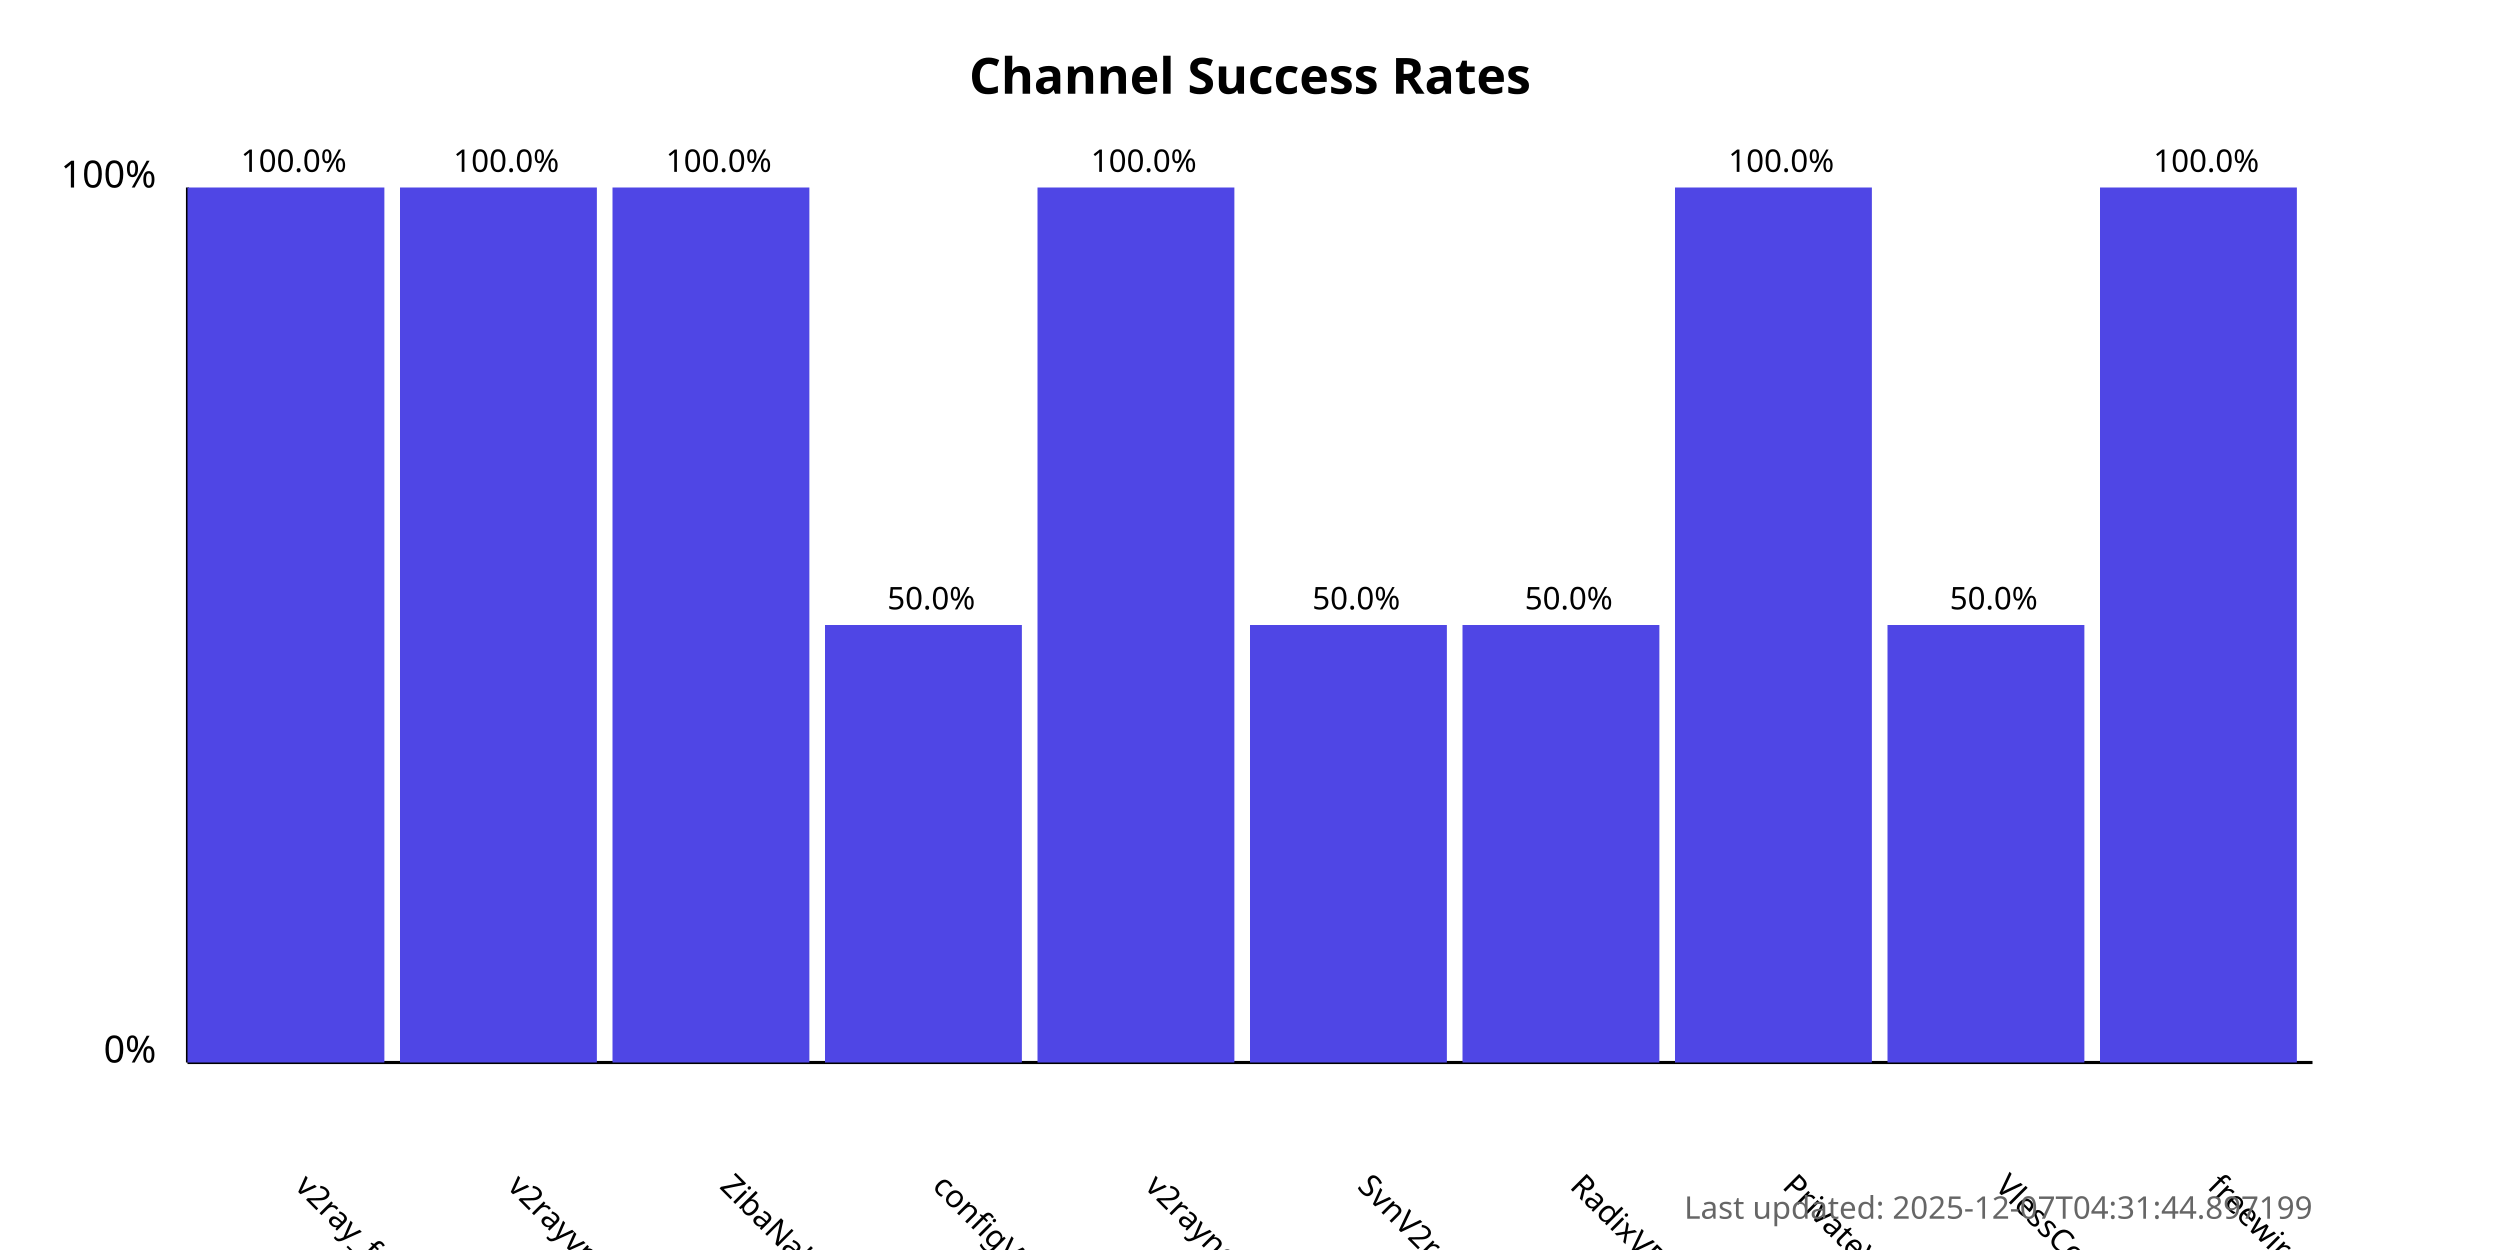
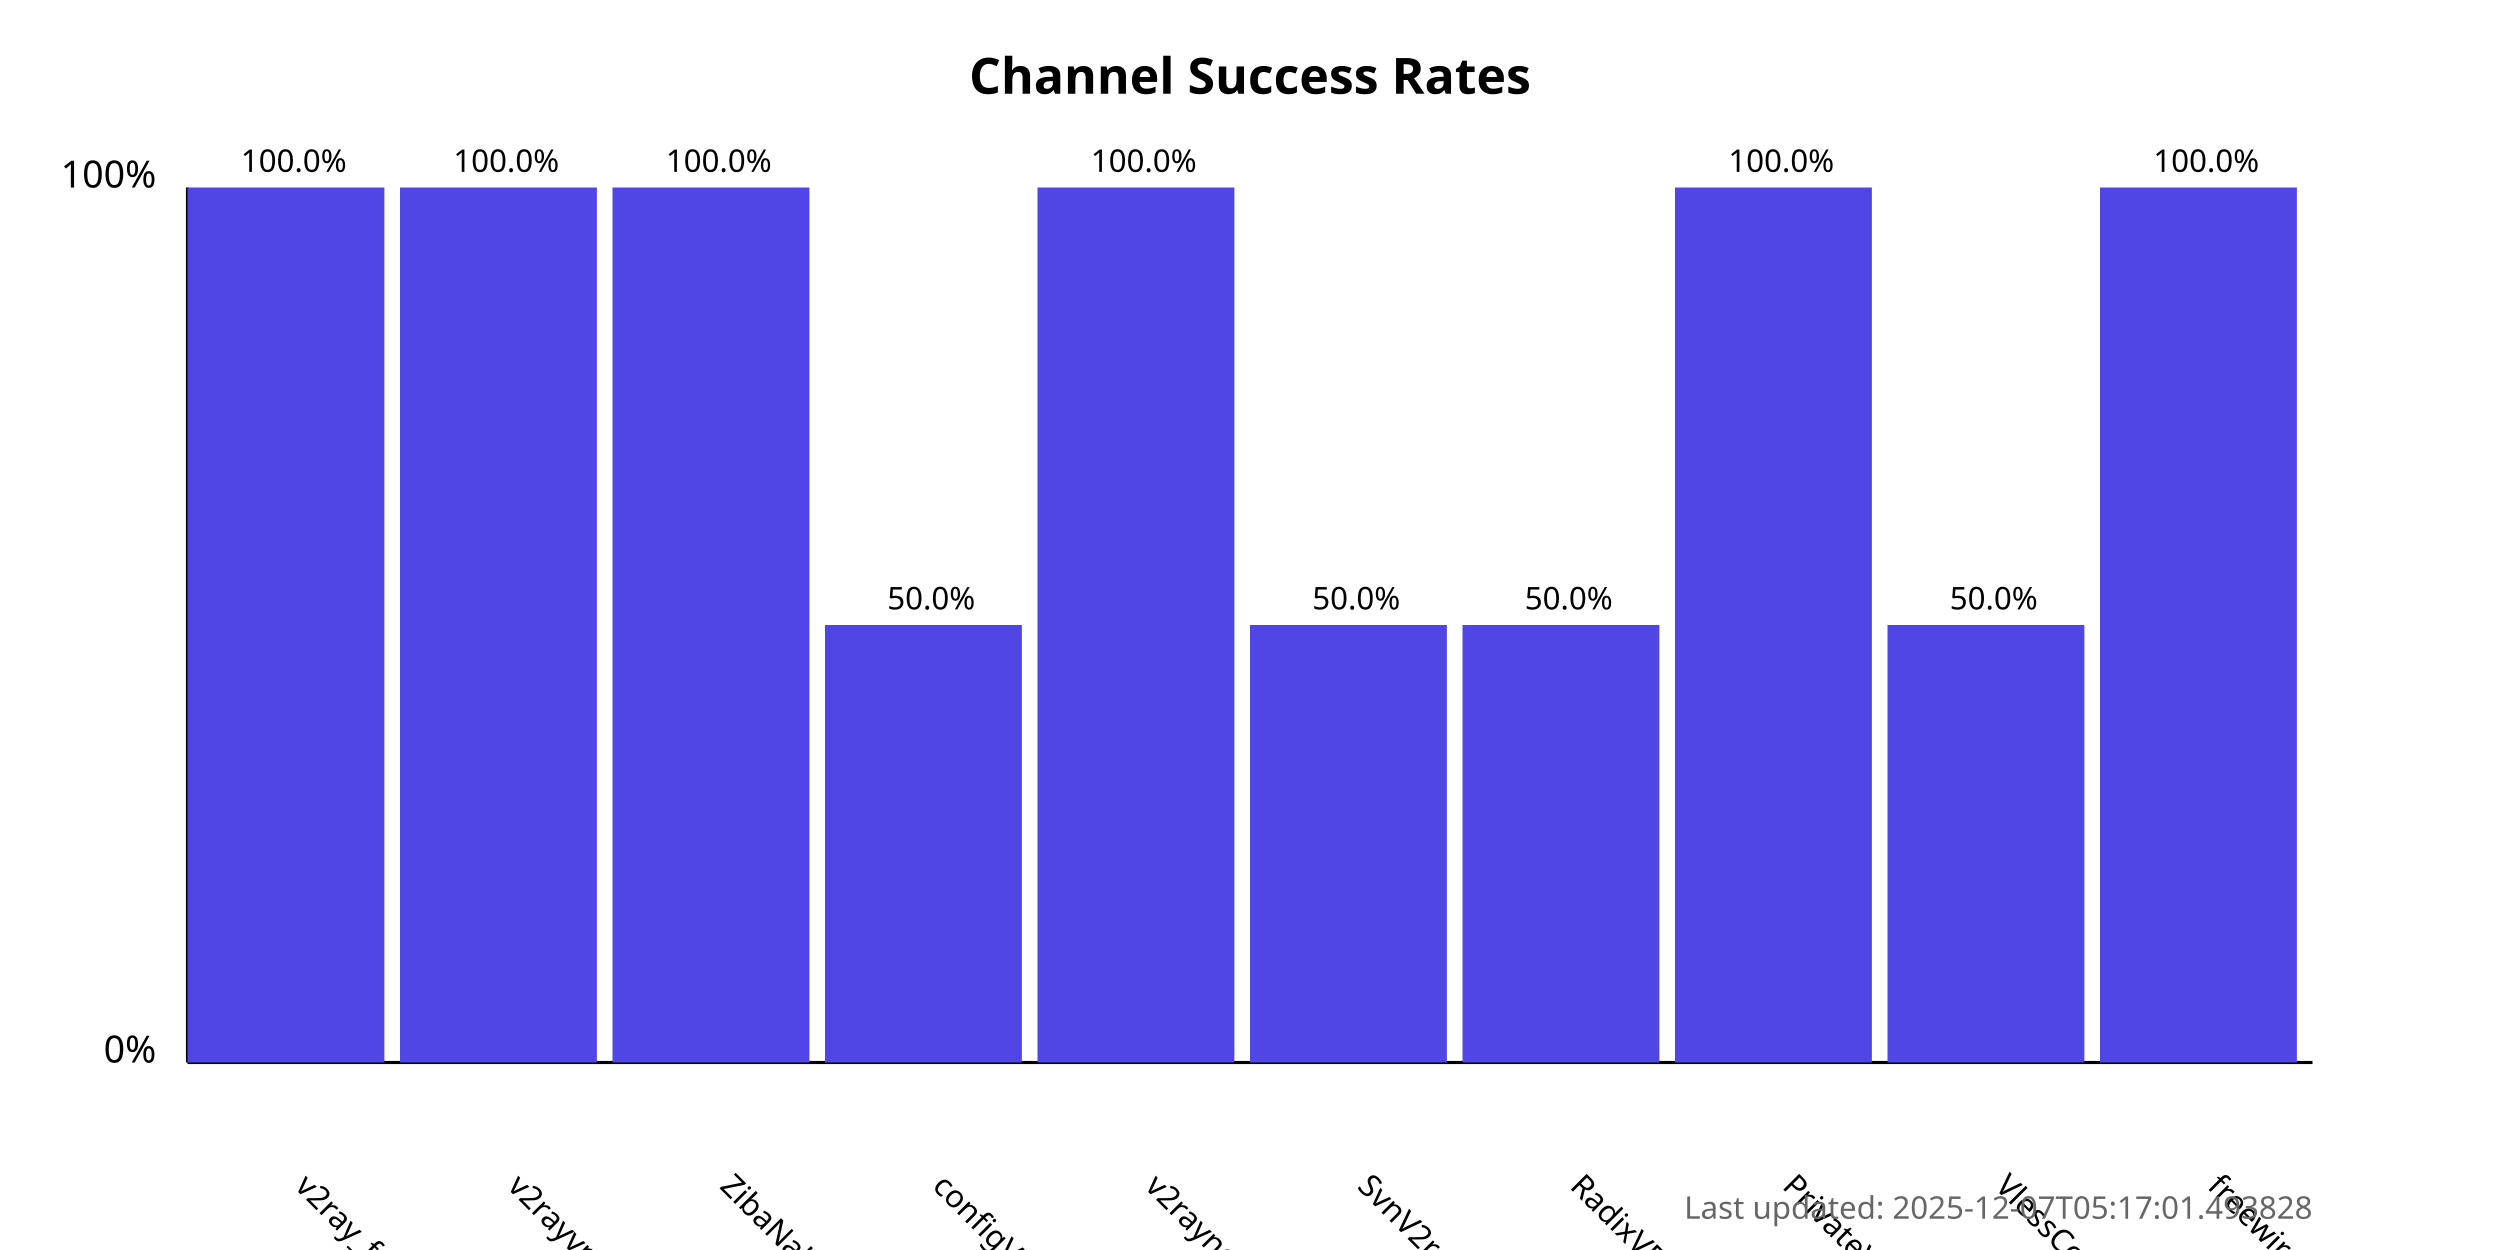
<svg xmlns="http://www.w3.org/2000/svg" width="800" height="400">
  <style>
            .chart-title { font: bold 16px sans-serif; }
            .axis-label { font: 12px sans-serif; }
            .tick-label { font: 10px sans-serif; }
            .bar { fill: #4f46e5; }
            .bar:hover { fill: #6366f1; }
            .timestamp { font: 10px sans-serif; fill: #666; }
        </style>
  <text x="400.0" y="30" text-anchor="middle" class="chart-title">
            Channel Success Rates
        </text>
  <line x1="60" y1="340" x2="60" y2="60" stroke="black" stroke-width="1" />
  <line x1="60" y1="340" x2="740" y2="340" stroke="black" stroke-width="1" />
  <text x="50" y="340" text-anchor="end" class="axis-label">0%</text>
  <text x="50" y="60" text-anchor="end" class="axis-label">100%</text>
  <g>
    <rect x="60" y="60.0" width="63.0" height="280.0" class="bar" />
    <text x="94.0" y="380" transform="rotate(45, 94.0, 380)" text-anchor="start" class="tick-label">
                v2ray_free_conf
            </text>
    <text x="94.0" y="55.0" text-anchor="middle" class="tick-label">
                100.0%
            </text>
  </g>
  <g>
    <rect x="128.0" y="60.0" width="63.0" height="280.0" class="bar" />
    <text x="162.0" y="380" transform="rotate(45, 162.0, 380)" text-anchor="start" class="tick-label">
                v2rayvpno
            </text>
    <text x="162.0" y="55.0" text-anchor="middle" class="tick-label">
                100.0%
            </text>
  </g>
  <g>
    <rect x="196.0" y="60.0" width="63.0" height="280.0" class="bar" />
    <text x="230.0" y="380" transform="rotate(45, 230.0, 380)" text-anchor="start" class="tick-label">
                ZibaNabz
            </text>
    <text x="230.0" y="55.0" text-anchor="middle" class="tick-label">
                100.0%
            </text>
  </g>
  <g>
    <rect x="264.0" y="200.0" width="63.0" height="140.0" class="bar" />
    <text x="298.0" y="380" transform="rotate(45, 298.0, 380)" text-anchor="start" class="tick-label">
                configV2rayForFree
            </text>
    <text x="298.0" y="195.0" text-anchor="middle" class="tick-label">
                50.0%
            </text>
  </g>
  <g>
    <rect x="332.0" y="60.0" width="63.0" height="280.0" class="bar" />
    <text x="366.0" y="380" transform="rotate(45, 366.0, 380)" text-anchor="start" class="tick-label">
                v2rayngvpn
            </text>
    <text x="366.0" y="55.0" text-anchor="middle" class="tick-label">
                100.0%
            </text>
  </g>
  <g>
    <rect x="400.0" y="200.0" width="63.0" height="140.0" class="bar" />
    <text x="434.0" y="380" transform="rotate(45, 434.0, 380)" text-anchor="start" class="tick-label">
                SvnV2ray
            </text>
    <text x="434.0" y="195.0" text-anchor="middle" class="tick-label">
                50.0%
            </text>
  </g>
  <g>
    <rect x="468.0" y="200.0" width="63.0" height="140.0" class="bar" />
    <text x="502.0" y="380" transform="rotate(45, 502.0, 380)" text-anchor="start" class="tick-label">
                RadixVPN
            </text>
    <text x="502.0" y="195.0" text-anchor="middle" class="tick-label">
                50.0%
            </text>
  </g>
  <g>
    <rect x="536.0" y="60.0" width="63.0" height="280.0" class="bar" />
    <text x="570.0" y="380" transform="rotate(45, 570.0, 380)" text-anchor="start" class="tick-label">
                PrivateVPNs
            </text>
    <text x="570.0" y="55.0" text-anchor="middle" class="tick-label">
                100.0%
            </text>
  </g>
  <g>
    <rect x="604.0" y="200.0" width="63.0" height="140.0" class="bar" />
    <text x="638.0" y="380" transform="rotate(45, 638.0, 380)" text-anchor="start" class="tick-label">
                VlessConfig
            </text>
    <text x="638.0" y="195.0" text-anchor="middle" class="tick-label">
                50.0%
            </text>
  </g>
  <g>
    <rect x="672.0" y="60.0" width="63.0" height="280.0" class="bar" />
    <text x="706.0" y="380" transform="rotate(45, 706.0, 380)" text-anchor="start" class="tick-label">
                freewireguard
            </text>
    <text x="706.0" y="55.0" text-anchor="middle" class="tick-label">
                100.0%
            </text>
  </g>
  <text x="740" y="390" text-anchor="end" class="timestamp">
-             Last updated: 2025-12-07T04:31:44.897199
+             Last updated: 2025-12-07T05:17:01.493828
        </text>
</svg>
